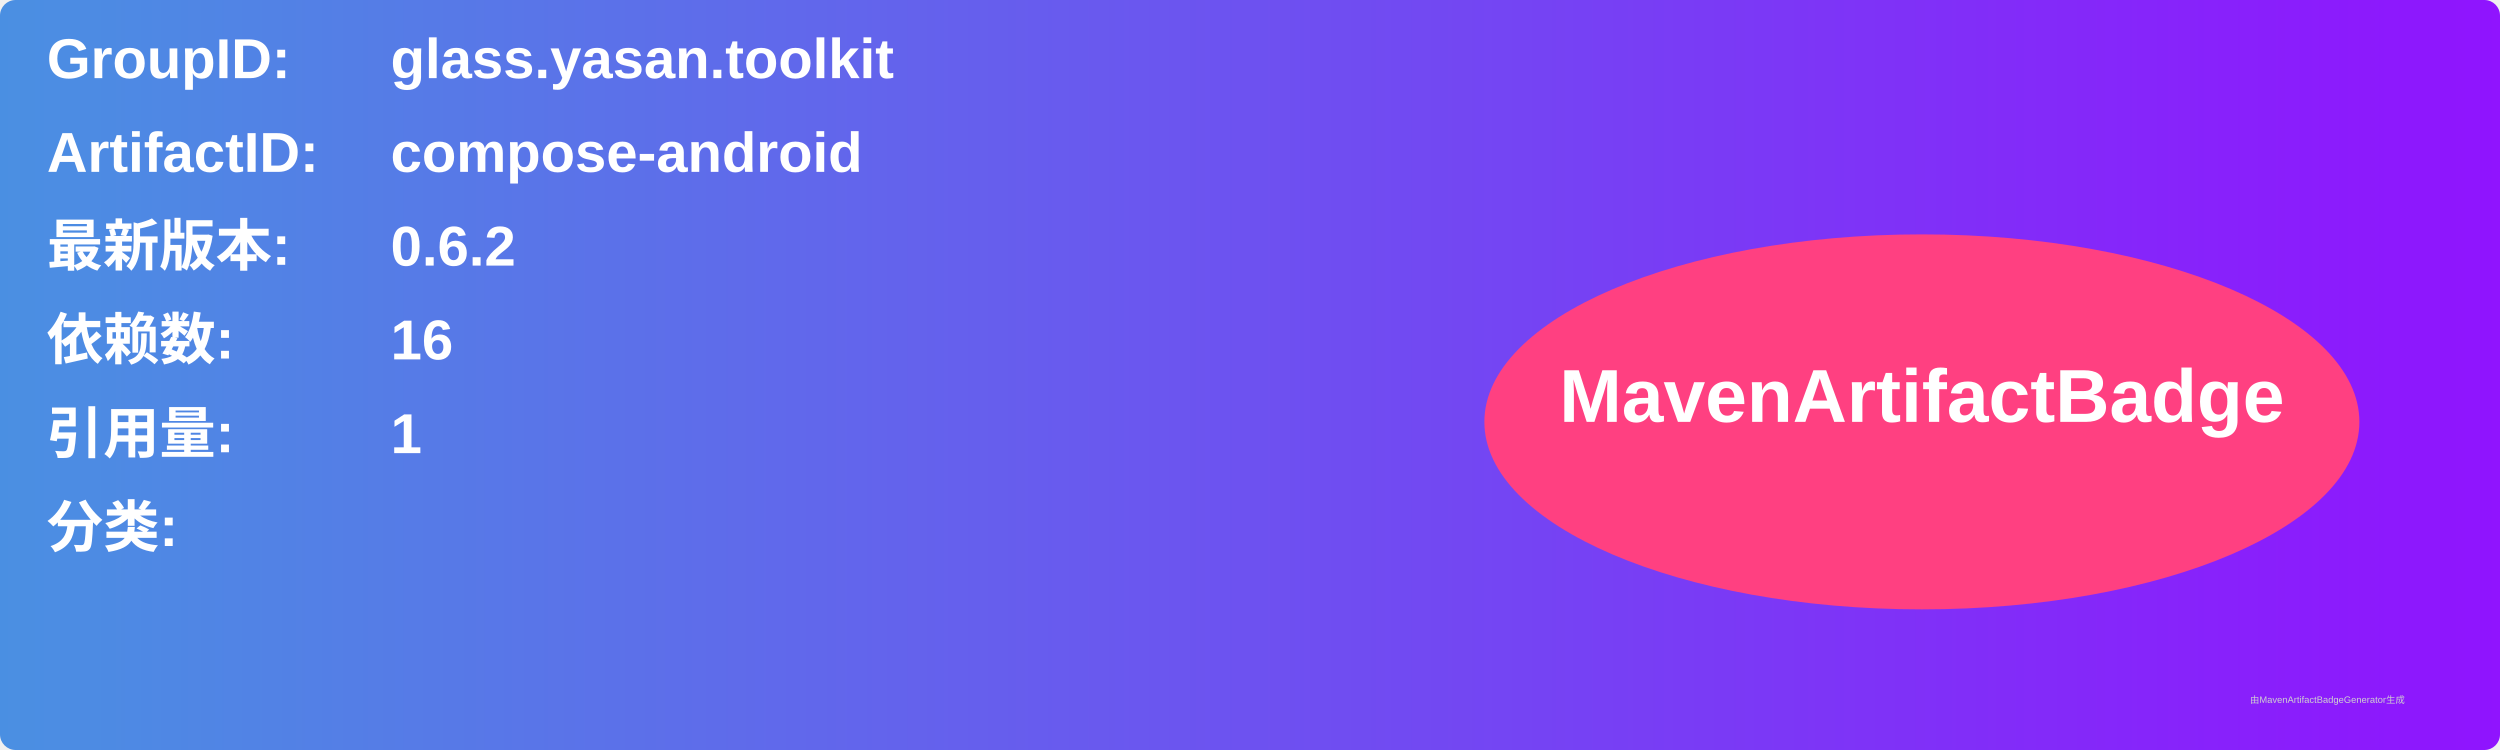
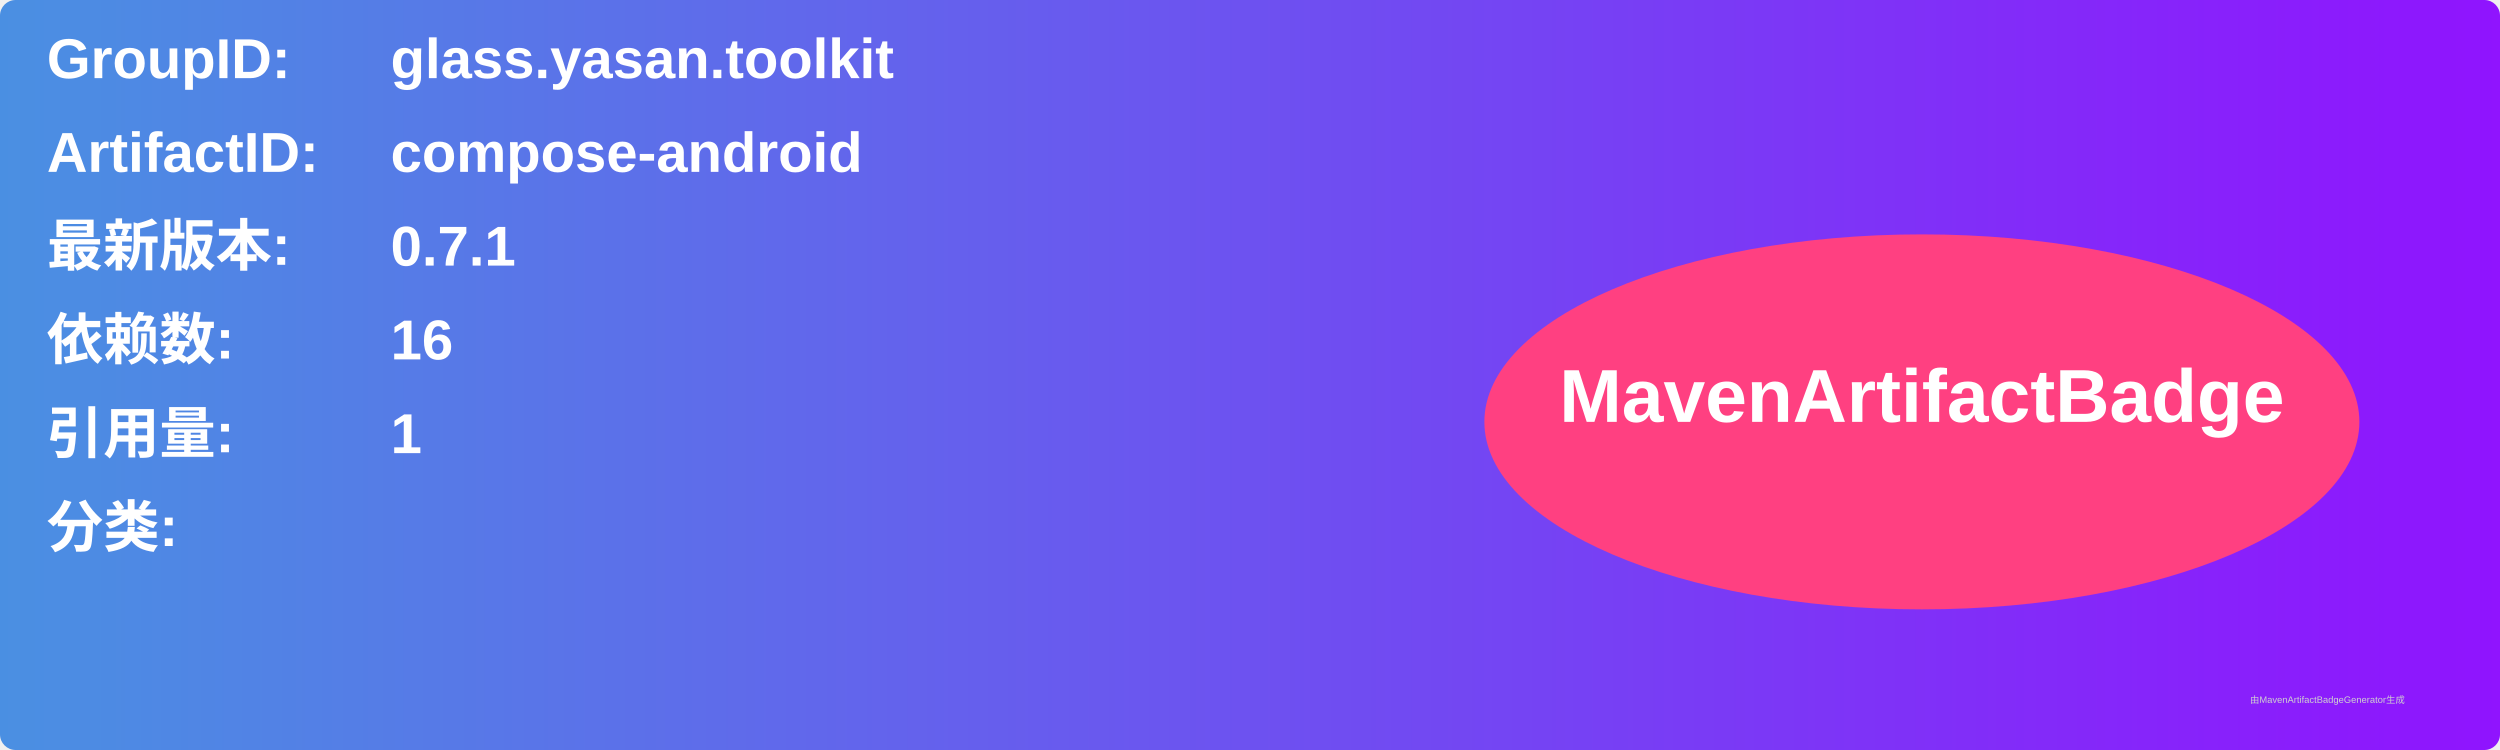
<svg xmlns="http://www.w3.org/2000/svg" width="800" height="240" viewBox="0 0 800 240">
  <linearGradient id="grad" x1="0%" y1="0%" x2="100%" y2="0%">
    <stop offset="0%" stop-color="#4a90e2" />
    <stop offset="100%" stop-color="#9013fe" />
  </linearGradient>
  <rect width="100%" height="100%" rx="5" ry="5" fill="url(#grad)" />
  <g transform="translate(15, 15)">
    <text x="0" y="10" font-family="Arial" font-size="18" fill="white" font-weight="bold" width="260">GroupID:</text>
    <text x="110" y="10" font-family="Arial" font-size="18" fill="white" font-weight="bold" width="460">glass.yasan.toolkit</text>
    <text x="0" y="40" font-family="Arial" font-size="18" fill="white" font-weight="bold" width="260">ArtifactID:</text>
    <text x="110" y="40" font-family="Arial" font-size="18" fill="white" font-weight="bold" width="460">compose-android</text>
    <text x="0" y="70" font-family="Arial" font-size="18" fill="white" font-weight="bold">最新版本:</text>
    <text x="110" y="70" font-family="Arial" font-size="18" fill="white" font-weight="bold">
-       <tspan font-weight="bold">0.6.2</tspan>
+       <tspan font-weight="bold">0.7.1</tspan>
    </text>
    <text x="0" y="100" font-family="Arial" font-size="18" fill="white" font-weight="bold">依赖数: </text>
    <text x="110" y="100" font-family="Arial" font-size="18" fill="white">
      <tspan font-weight="bold">16</tspan>
    </text>
    <text x="0" y="130" font-family="Arial" font-size="18" fill="white" font-weight="bold">引用量: </text>
    <text x="110" y="130" font-family="Arial" font-size="18" fill="white">
      <tspan font-weight="bold">1</tspan>
    </text>
    <text x="0" y="160" font-family="Arial" font-size="18" fill="white" font-weight="bold">分类:</text>
    <text x="10" y="190" font-family="Arial" font-size="10" fill="white">
      <tspan font-weight="bold" />
    </text>
    <ellipse cx="600" cy="120" rx="140" ry="60" fill="#ff4081" />
    <text x="600" y="120" text-anchor="middle" font-family="Arial" font-size="24" fill="white" font-weight="bold">MavenArtifactBadge</text>
  </g>
  <text x="720" y="225" font-family="Arial" font-size="3" fill="#d0d0d0">由MavenArtifactBadgeGenerator生成</text>
</svg>
